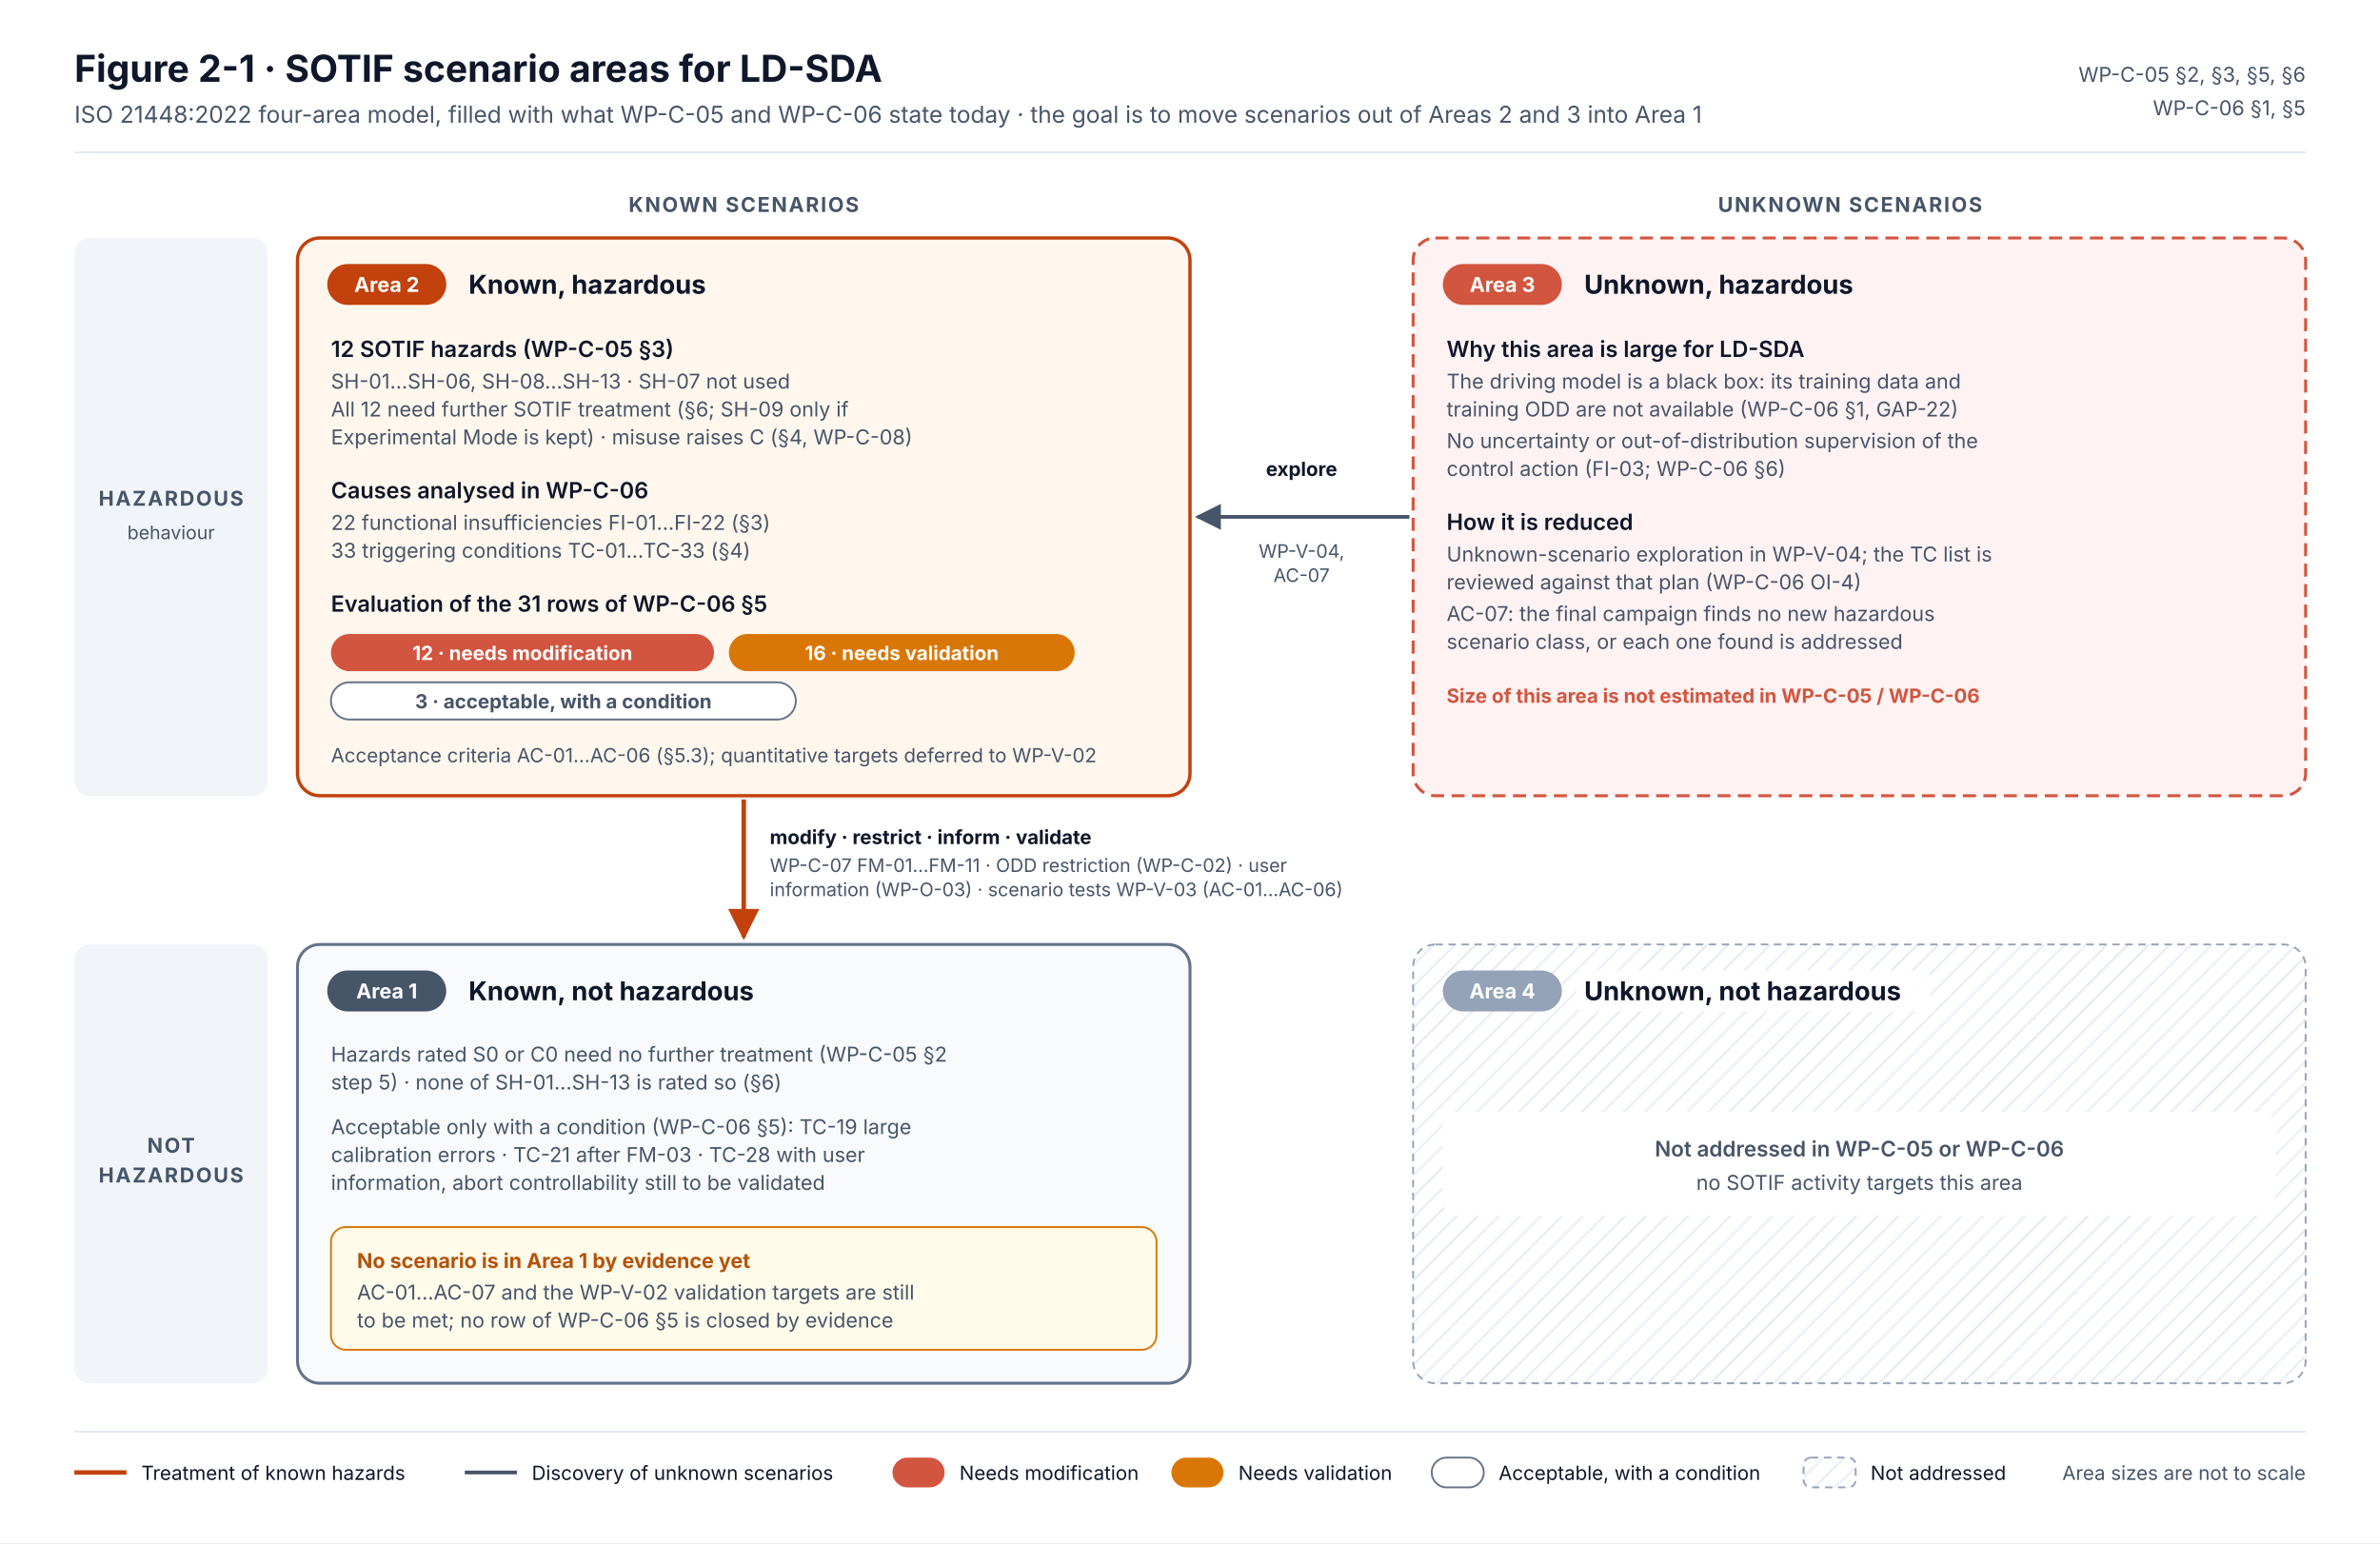
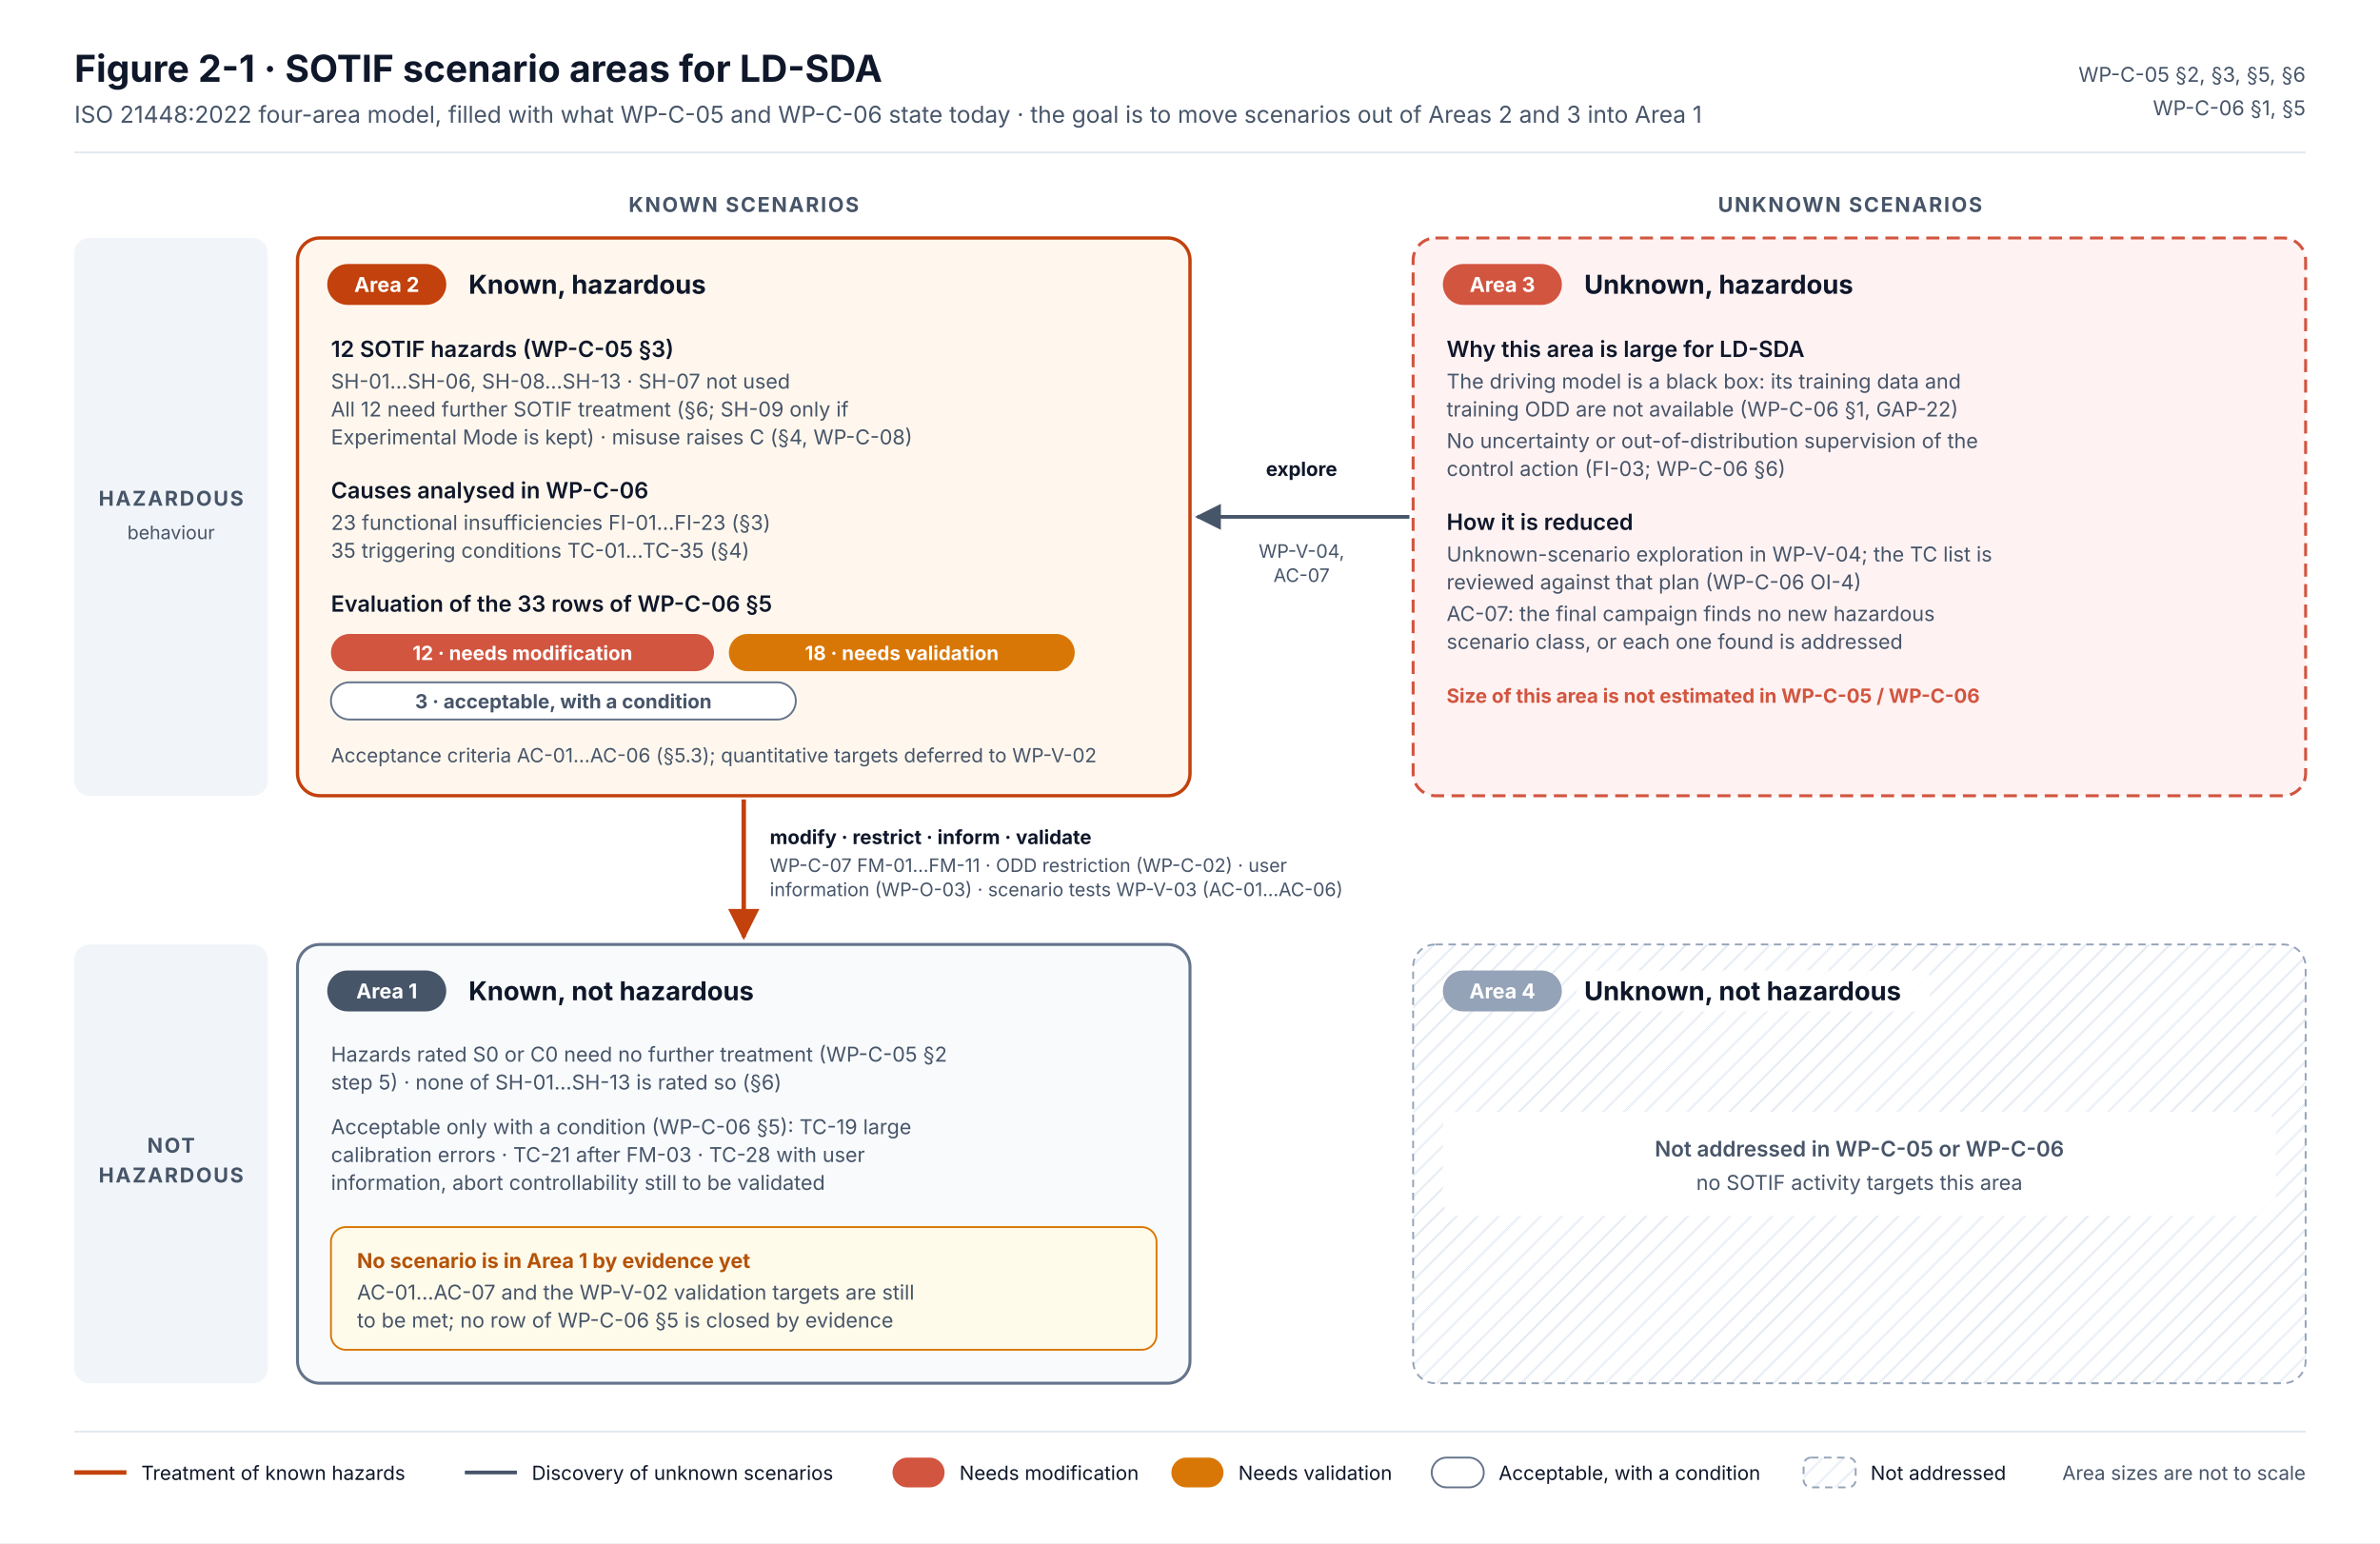
<svg xmlns="http://www.w3.org/2000/svg" width="1280" height="830" viewBox="0 0 1280 830" font-family="Inter, 'Segoe UI', Helvetica, Arial, sans-serif" role="img" aria-labelledby="t d">
  <defs>
    <marker id="aR" viewBox="0 0 10 10" refX="9" refY="5" markerWidth="7" markerHeight="7" orient="auto-start-reverse">
      <path d="M0 0L10 5L0 10z" fill="#C2410C" />
    </marker>
    <marker id="aG" viewBox="0 0 10 10" refX="9" refY="5" markerWidth="7" markerHeight="7" orient="auto-start-reverse">
      <path d="M0 0L10 5L0 10z" fill="#475569" />
    </marker>
    <pattern id="hatch" width="8" height="8" patternUnits="userSpaceOnUse" patternTransform="rotate(45)">
      <line x1="0" y1="0" x2="0" y2="8" stroke="#E2E8F0" stroke-width="2" />
    </pattern>
    <style>
      .t{fill:#0F172A}.m{fill:#475569}.b{font-weight:700}.sb{font-weight:600}
      .ax{font-size:11px;font-weight:700;letter-spacing:.08em;fill:#475569}
    </style>
  </defs>
  <rect width="1280" height="830" fill="#FFFFFF" />
  <text x="40" y="44" class="t b" font-size="20">Figure 2-1 · SOTIF scenario areas for LD-SDA</text>
  <text x="40" y="66" class="m" font-size="12.5">ISO 21448:2022 four-area model, filled with what WP-C-05 and WP-C-06 state today · the goal is to move scenarios out of Areas 2 and 3 into Area 1</text>
  <text x="1240" y="44" class="m" font-size="11" text-anchor="end">WP-C-05 §2, §3, §5, §6</text>
  <text x="1240" y="62" class="m" font-size="11" text-anchor="end">WP-C-06 §1, §5</text>
  <line x1="40" y1="82" x2="1240" y2="82" stroke="#E2E8F0" />
  <text x="400" y="114" class="ax" text-anchor="middle">KNOWN SCENARIOS</text>
  <text x="995" y="114" class="ax" text-anchor="middle">UNKNOWN SCENARIOS</text>
  <rect x="40" y="128" width="104" height="300" rx="8" fill="#F1F5F9" />
  <text x="92" y="272" class="ax" text-anchor="middle">HAZARDOUS</text>
  <text x="92" y="290" class="m" font-size="10" text-anchor="middle">behaviour</text>
  <rect x="40" y="508" width="104" height="236" rx="8" fill="#F1F5F9" />
  <text x="92" y="620" class="ax" text-anchor="middle">NOT</text>
  <text x="92" y="636" class="ax" text-anchor="middle">HAZARDOUS</text>
  <rect x="160" y="128" width="480" height="300" rx="12" fill="#FFF7ED" stroke="#C2410C" stroke-width="1.8" />
  <rect x="176" y="142" width="64" height="22" rx="11" fill="#C2410C" />
  <text x="208" y="157" fill="#FFFFFF" font-size="11" font-weight="700" text-anchor="middle">Area 2</text>
  <text x="252" y="158" class="t b" font-size="14">Known, hazardous</text>
  <text x="178" y="192" class="t sb" font-size="12">12 SOTIF hazards (WP-C-05 §3)</text>
  <text x="178" y="209" class="m" font-size="11">SH-01…SH-06, SH-08…SH-13 · SH-07 not used</text>
  <text x="178" y="224" class="m" font-size="11">All 12 need further SOTIF treatment (§6; SH-09 only if</text>
  <text x="178" y="239" class="m" font-size="11">Experimental Mode is kept) · misuse raises C (§4, WP-C-08)</text>
  <text x="178" y="268" class="t sb" font-size="12">Causes analysed in WP-C-06</text>
-   <text x="178" y="285" class="m" font-size="11">22 functional insufficiencies FI-01…FI-22 (§3)</text>
-   <text x="178" y="300" class="m" font-size="11">33 triggering conditions TC-01…TC-33 (§4)</text>
-   <text x="178" y="329" class="t sb" font-size="12">Evaluation of the 31 rows of WP-C-06 §5</text>
+   <text x="178" y="285" class="m" font-size="11">23 functional insufficiencies FI-01…FI-23 (§3)</text>
+   <text x="178" y="300" class="m" font-size="11">35 triggering conditions TC-01…TC-35 (§4)</text>
+   <text x="178" y="329" class="t sb" font-size="12">Evaluation of the 33 rows of WP-C-06 §5</text>
  <rect x="178" y="341" width="206" height="20" rx="10" fill="#D2553F" />
  <text x="281" y="355" fill="#FFFFFF" font-size="10.5" font-weight="700" text-anchor="middle">12 · needs modification</text>
  <rect x="392" y="341" width="186" height="20" rx="10" fill="#D97706" />
-   <text x="485" y="355" fill="#FFFFFF" font-size="10.5" font-weight="700" text-anchor="middle">16 · needs validation</text>
+   <text x="485" y="355" fill="#FFFFFF" font-size="10.5" font-weight="700" text-anchor="middle">18 · needs validation</text>
  <rect x="178" y="367" width="250" height="20" rx="10" fill="#FFFFFF" stroke="#64748B" />
  <text x="303" y="381" fill="#475569" font-size="10.5" font-weight="700" text-anchor="middle">3 · acceptable, with a condition</text>
  <text x="178" y="410" class="m" font-size="10.5">Acceptance criteria AC-01…AC-06 (§5.3); quantitative targets deferred to WP-V-02</text>
  <rect x="760" y="128" width="480" height="300" rx="12" fill="#FEF2F2" stroke="#D2553F" stroke-width="1.6" stroke-dasharray="7 4" />
  <rect x="776" y="142" width="64" height="22" rx="11" fill="#D2553F" />
  <text x="808" y="157" fill="#FFFFFF" font-size="11" font-weight="700" text-anchor="middle">Area 3</text>
  <text x="852" y="158" class="t b" font-size="14">Unknown, hazardous</text>
  <text x="778" y="192" class="t sb" font-size="12">Why this area is large for LD-SDA</text>
  <text x="778" y="209" class="m" font-size="11">The driving model is a black box: its training data and</text>
  <text x="778" y="224" class="m" font-size="11">training ODD are not available (WP-C-06 §1, GAP-22)</text>
  <text x="778" y="241" class="m" font-size="11">No uncertainty or out-of-distribution supervision of the</text>
  <text x="778" y="256" class="m" font-size="11">control action (FI-03; WP-C-06 §6)</text>
  <text x="778" y="285" class="t sb" font-size="12">How it is reduced</text>
  <text x="778" y="302" class="m" font-size="11">Unknown-scenario exploration in WP-V-04; the TC list is</text>
  <text x="778" y="317" class="m" font-size="11">reviewed against that plan (WP-C-06 OI-4)</text>
  <text x="778" y="334" class="m" font-size="11">AC-07: the final campaign finds no new hazardous</text>
  <text x="778" y="349" class="m" font-size="11">scenario class, or each one found is addressed</text>
  <text x="778" y="378" font-size="10.5" font-weight="700" fill="#D2553F">Size of this area is not estimated in WP-C-05 / WP-C-06</text>
  <rect x="160" y="508" width="480" height="236" rx="12" fill="#F8FAFC" stroke="#64748B" stroke-width="1.6" />
  <rect x="176" y="522" width="64" height="22" rx="11" fill="#475569" />
  <text x="208" y="537" fill="#FFFFFF" font-size="11" font-weight="700" text-anchor="middle">Area 1</text>
  <text x="252" y="538" class="t b" font-size="14">Known, not hazardous</text>
  <text x="178" y="571" class="m" font-size="11">Hazards rated S0 or C0 need no further treatment (WP-C-05 §2</text>
  <text x="178" y="586" class="m" font-size="11">step 5) · none of SH-01…SH-13 is rated so (§6)</text>
  <text x="178" y="610" class="m" font-size="11">Acceptable only with a condition (WP-C-06 §5): TC-19 large</text>
  <text x="178" y="625" class="m" font-size="11">calibration errors · TC-21 after FM-03 · TC-28 with user</text>
  <text x="178" y="640" class="m" font-size="11">information, abort controllability still to be validated</text>
  <rect x="178" y="660" width="444" height="66" rx="8" fill="#FFFBEB" stroke="#D97706" />
  <text x="192" y="682" font-size="11" font-weight="700" fill="#B45309">No scenario is in Area 1 by evidence yet</text>
  <text x="192" y="699" class="m" font-size="11">AC-01…AC-07 and the WP-V-02 validation targets are still</text>
  <text x="192" y="714" class="m" font-size="11">to be met; no row of WP-C-06 §5 is closed by evidence</text>
  <rect x="760" y="508" width="480" height="236" rx="12" fill="url(#hatch)" stroke="#94A3B8" stroke-dasharray="4 3" />
  <rect x="776" y="522" width="64" height="22" rx="11" fill="#94A3B8" />
  <text x="808" y="537" fill="#FFFFFF" font-size="11" font-weight="700" text-anchor="middle">Area 4</text>
  <rect x="848" y="522" width="190" height="22" rx="4" fill="#FFFFFF" fill-opacity=".92" />
  <text x="852" y="538" class="t b" font-size="14">Unknown, not hazardous</text>
  <rect x="776" y="598" width="448" height="56" rx="8" fill="#FFFFFF" fill-opacity=".94" />
  <text x="1000" y="622" class="m" font-size="11.5" font-weight="600" text-anchor="middle">Not addressed in WP-C-05 or WP-C-06</text>
  <text x="1000" y="640" class="m" font-size="11" text-anchor="middle">no SOTIF activity targets this area</text>
  <path d="M758 278 H644" fill="none" stroke="#475569" stroke-width="2" marker-end="url(#aG)" />
  <text x="700" y="256" class="t" font-size="10.5" font-weight="700" text-anchor="middle">explore</text>
  <text x="700" y="300" class="m" font-size="10" text-anchor="middle">WP-V-04,</text>
  <text x="700" y="313" class="m" font-size="10" text-anchor="middle">AC-07</text>
  <path d="M400 430 V504" fill="none" stroke="#C2410C" stroke-width="2.4" marker-end="url(#aR)" />
  <text x="414" y="454" class="t" font-size="10.5" font-weight="700">modify · restrict · inform · validate</text>
  <text x="414" y="469" class="m" font-size="10">WP-C-07 FM-01…FM-11 · ODD restriction (WP-C-02) · user</text>
  <text x="414" y="482" class="m" font-size="10">information (WP-O-03) · scenario tests WP-V-03 (AC-01…AC-06)</text>
  <line x1="40" y1="770" x2="1240" y2="770" stroke="#E2E8F0" />
  <g transform="translate(40,796)" font-size="10.5">
    <line x1="0" y1="-4" x2="28" y2="-4" stroke="#C2410C" stroke-width="2.4" />
    <text x="36" y="0" class="t">Treatment of known hazards</text>
    <line x1="210" y1="-4" x2="238" y2="-4" stroke="#475569" stroke-width="2" />
    <text x="246" y="0" class="t">Discovery of unknown scenarios</text>
    <rect x="440" y="-12" width="28" height="16" rx="8" fill="#D2553F" />
    <text x="476" y="0" class="t">Needs modification</text>
    <rect x="590" y="-12" width="28" height="16" rx="8" fill="#D97706" />
    <text x="626" y="0" class="t">Needs validation</text>
    <rect x="730" y="-12" width="28" height="16" rx="8" fill="#FFFFFF" stroke="#64748B" />
    <text x="766" y="0" class="t">Acceptable, with a condition</text>
    <rect x="930" y="-12" width="28" height="16" rx="4" fill="url(#hatch)" stroke="#94A3B8" stroke-dasharray="4 3" />
    <text x="966" y="0" class="t">Not addressed</text>
    <text x="1200" y="0" class="m" text-anchor="end">Area sizes are not to scale</text>
  </g>
</svg>
